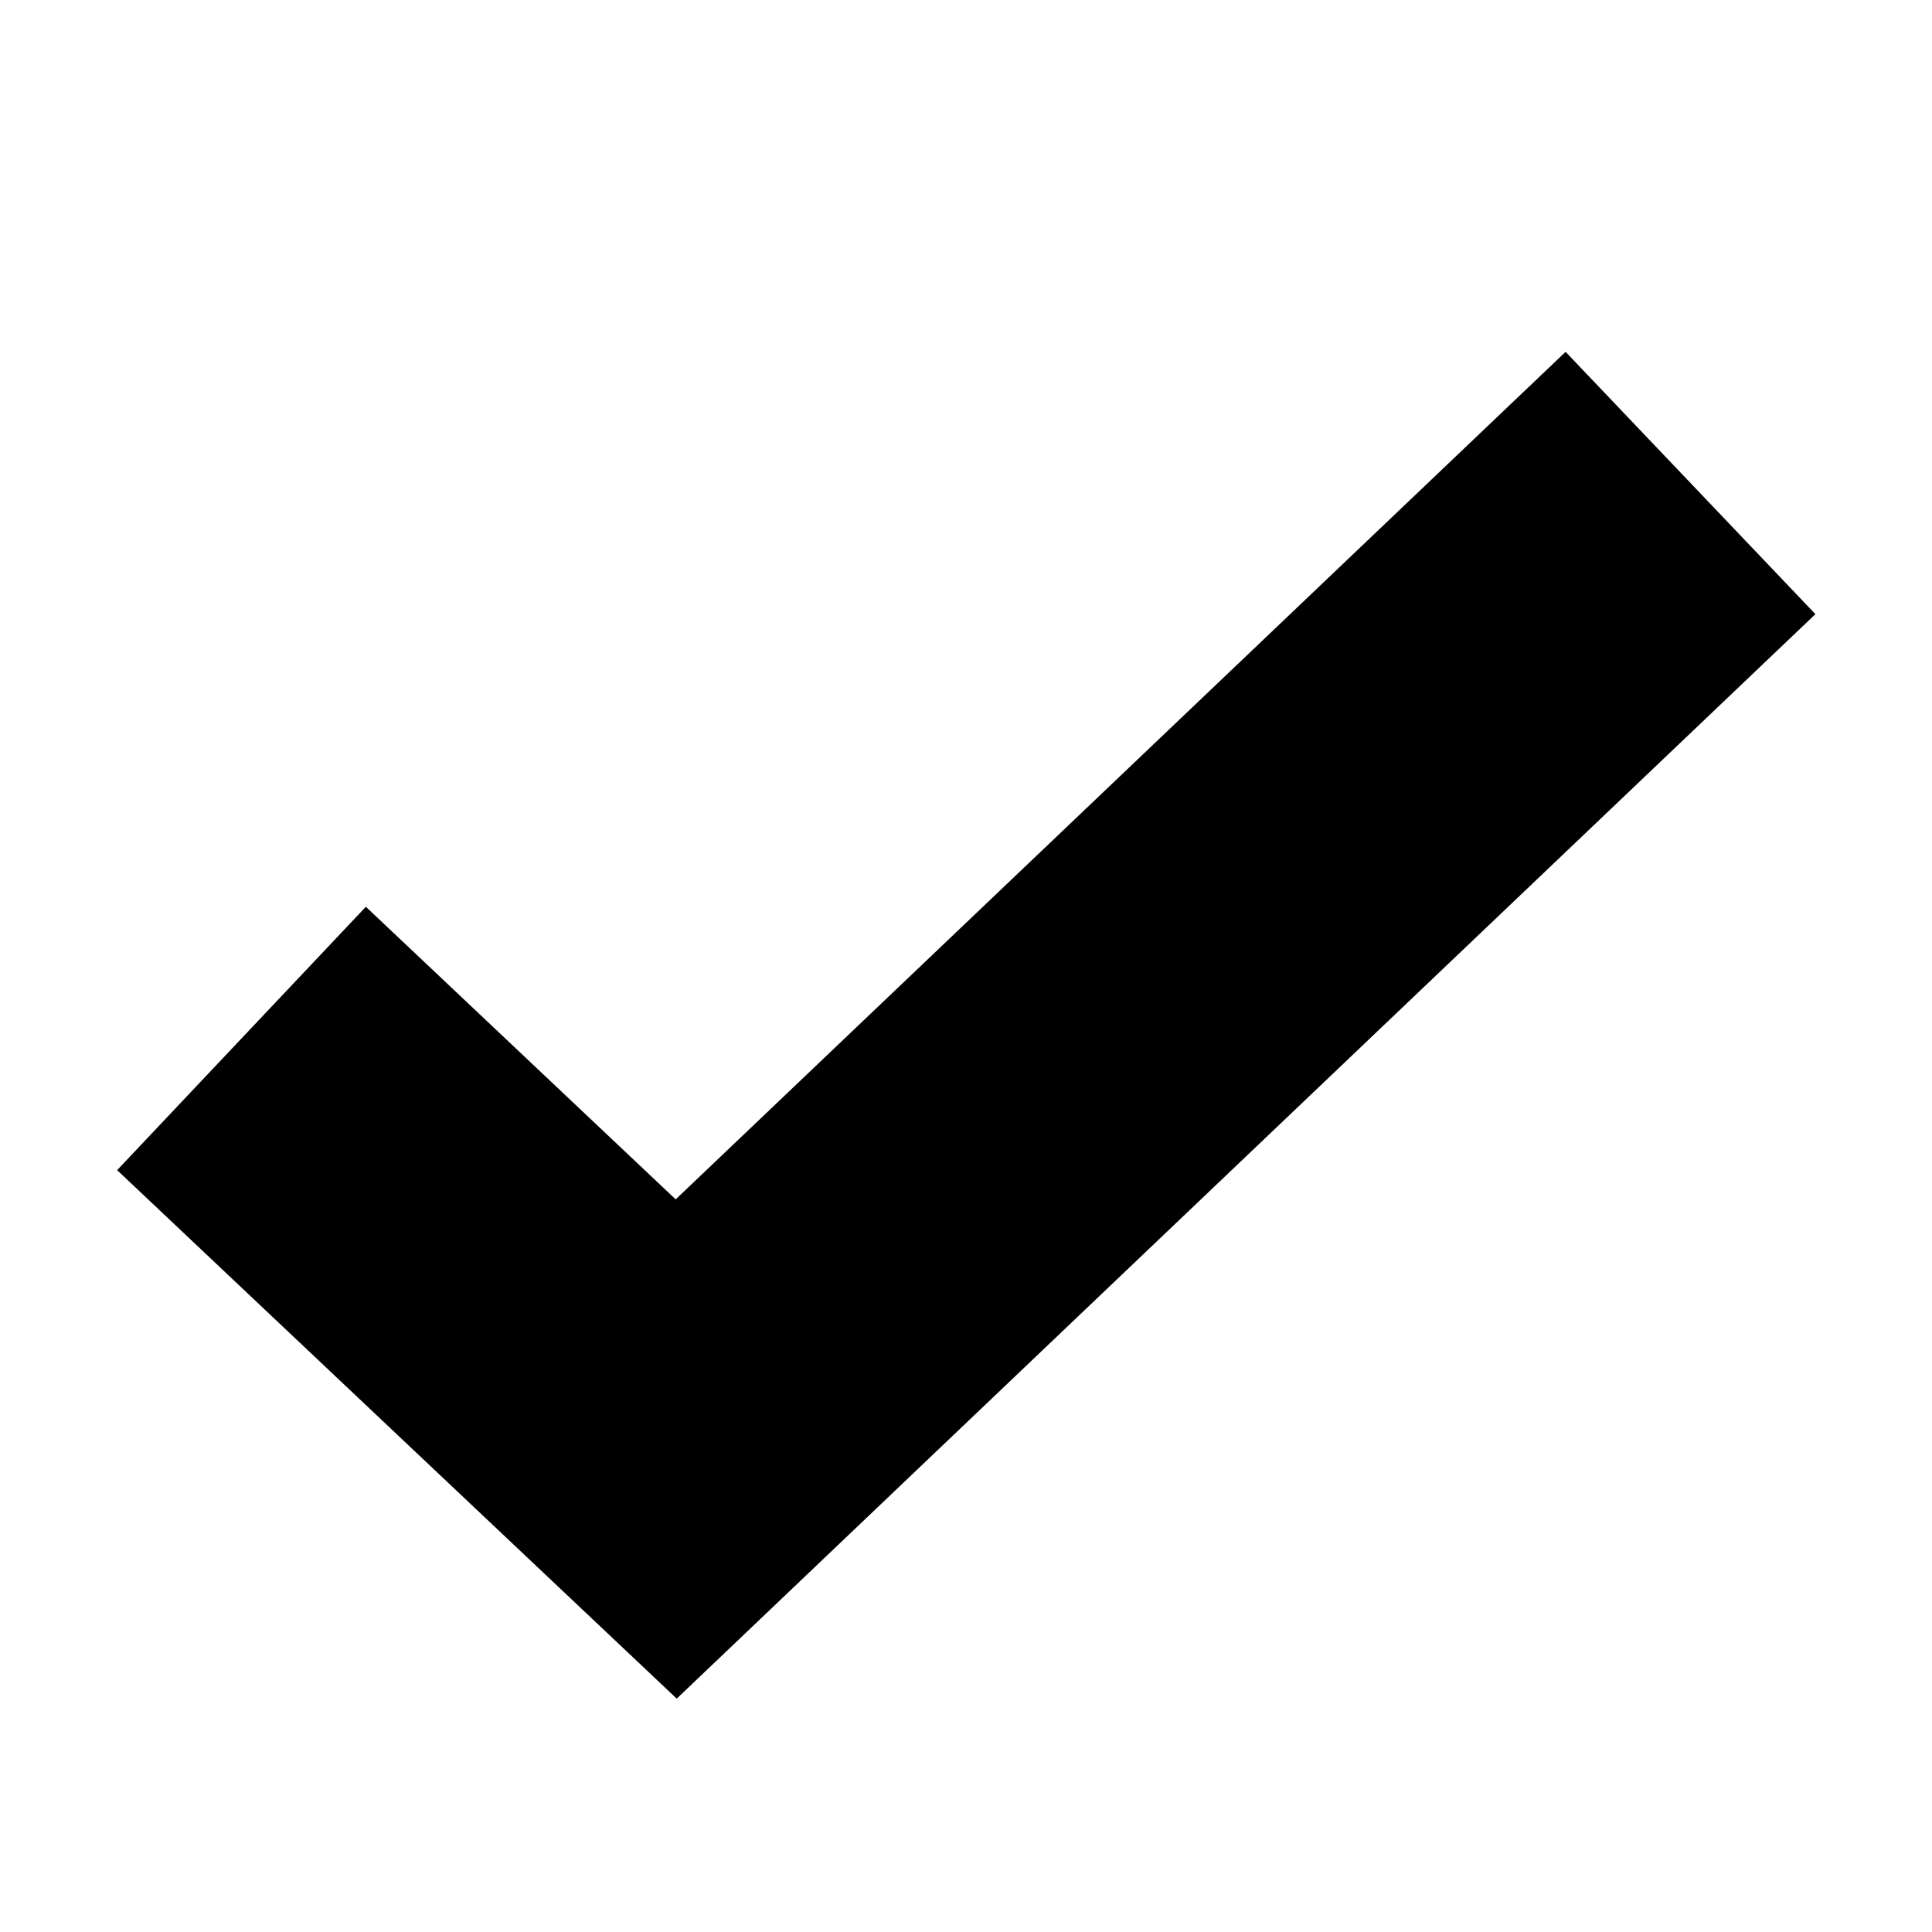
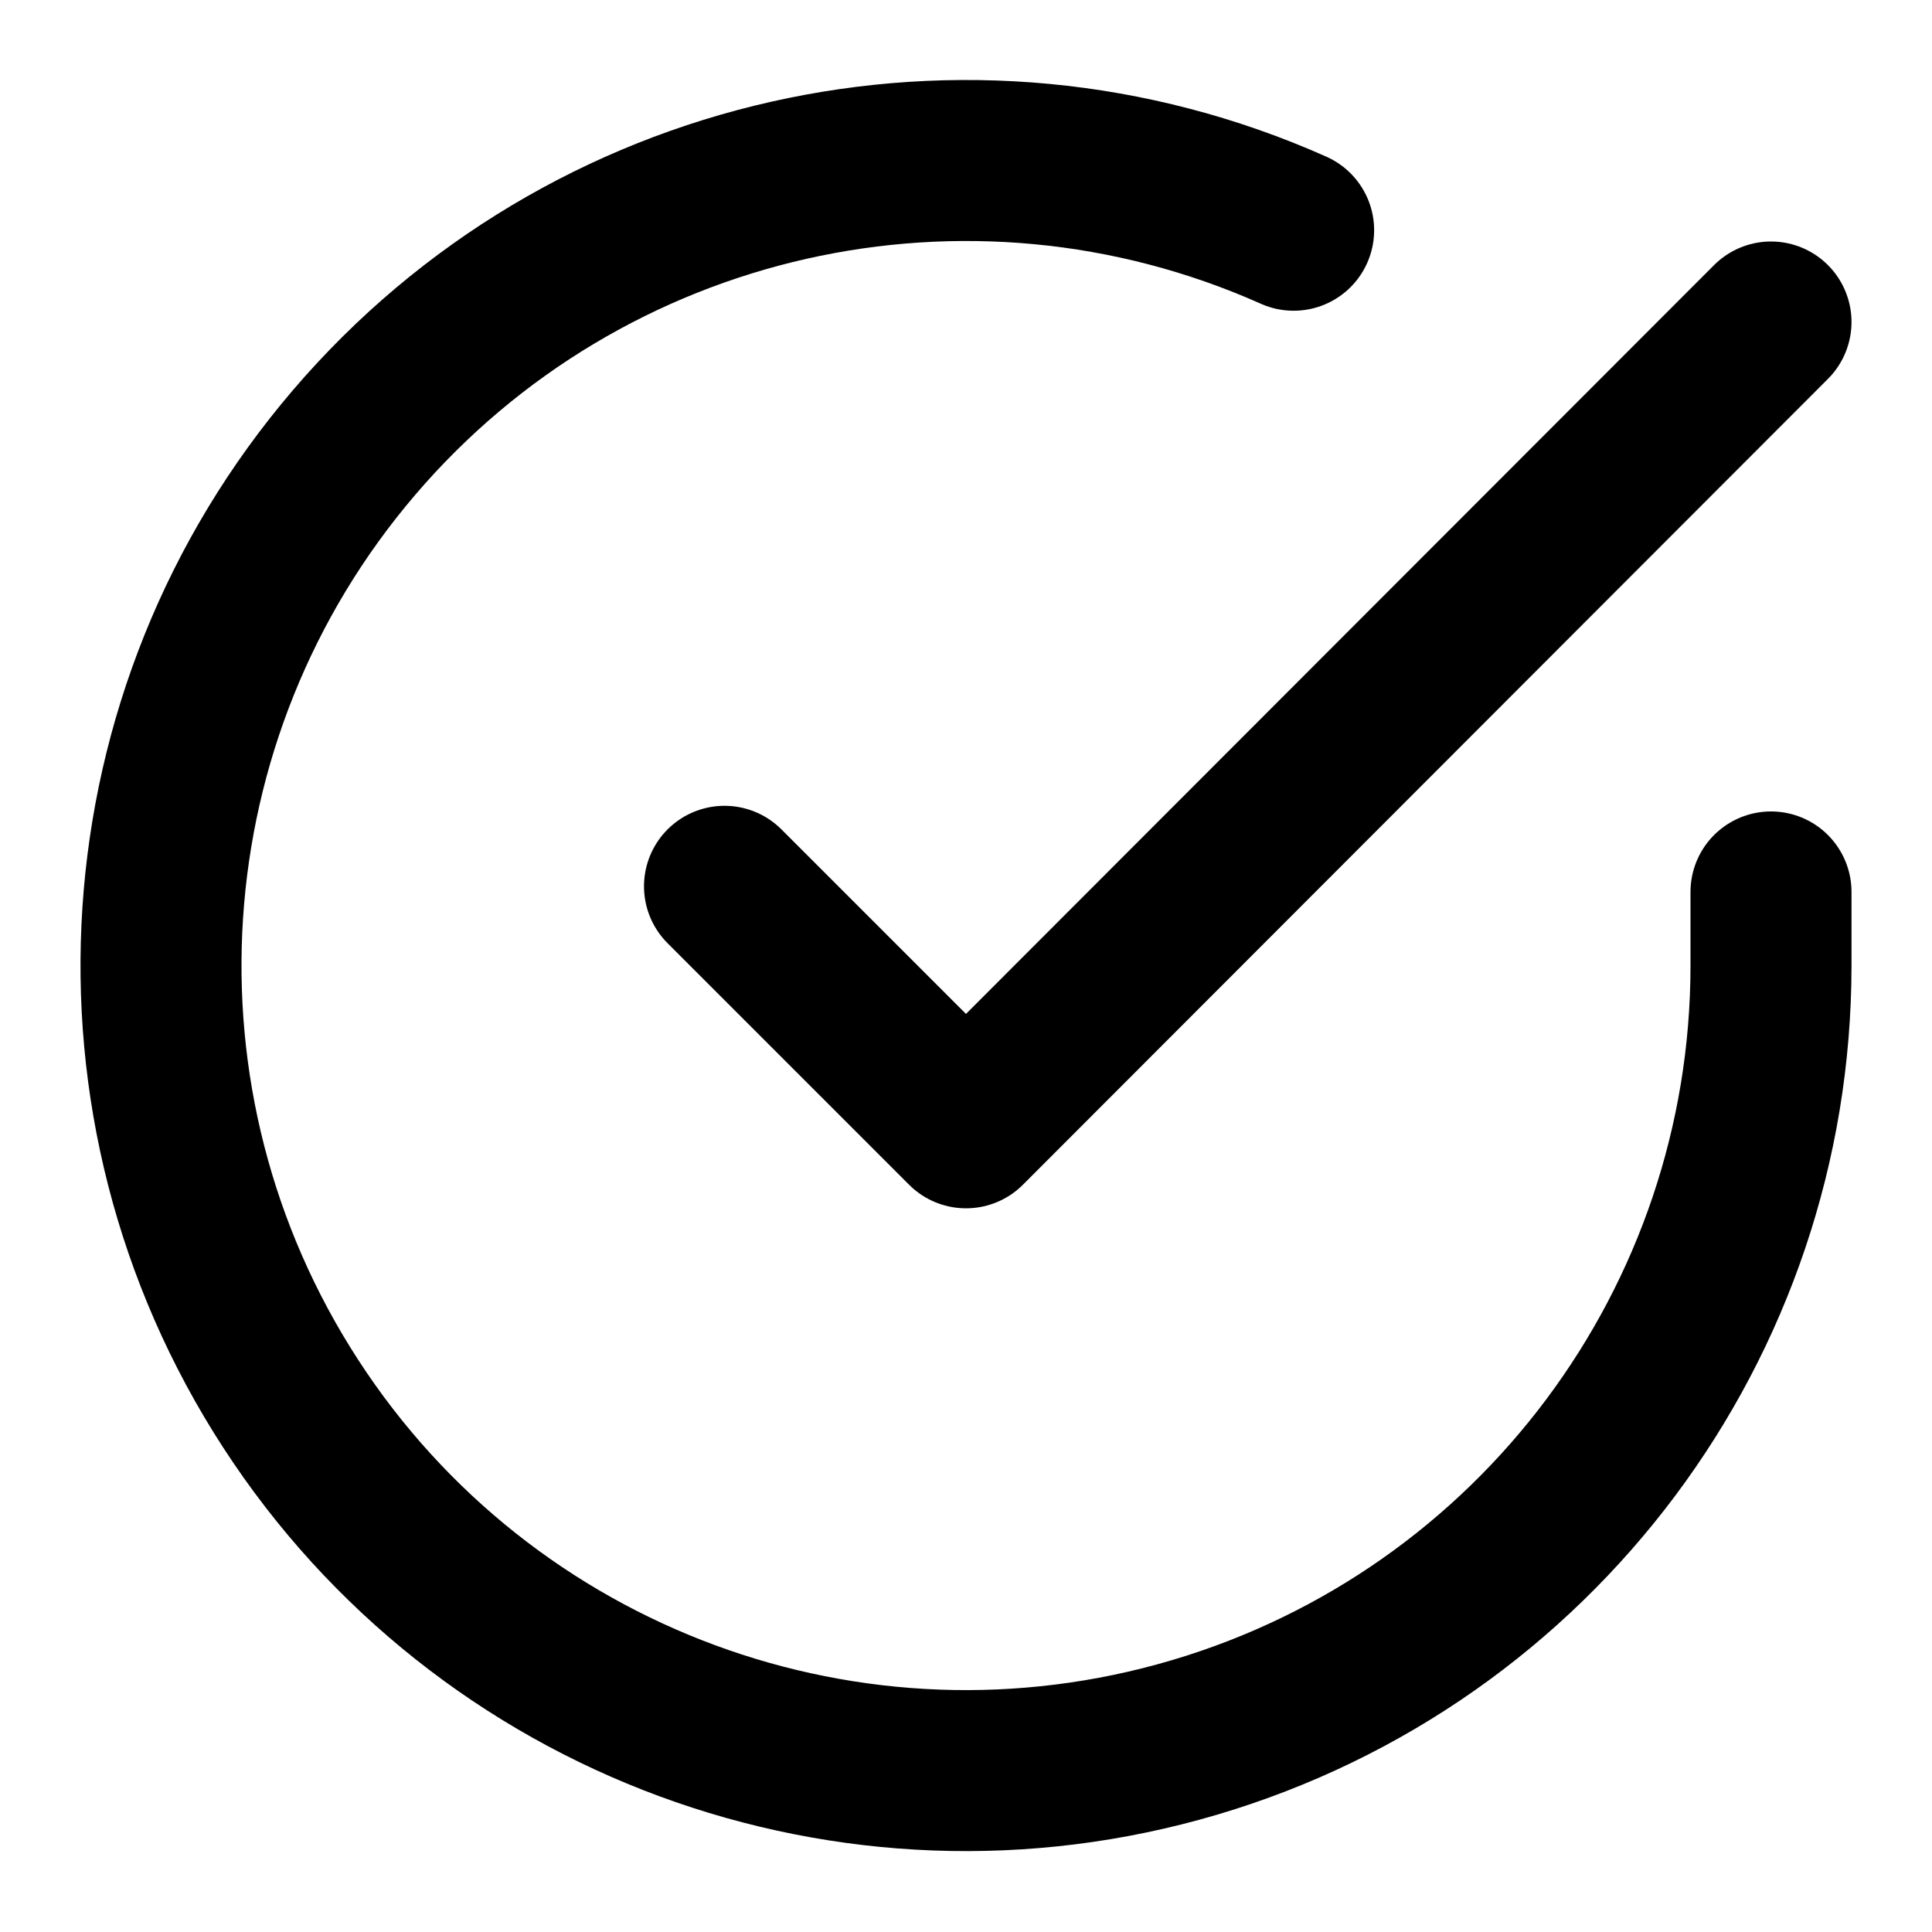
- <svg xmlns="http://www.w3.org/2000/svg" viewBox="0 0 16 16">
-   <path stroke="#000" stroke-width="3" fill="none" d="M2,8.6L5.6,12L14,4" />
+ <svg xmlns="http://www.w3.org/2000/svg" viewBox="0 0 24 24">
+   <path fill="none" stroke="currentColor" stroke-width="2" stroke-linecap="round" stroke-linejoin="round" d="M22 11.08V12a10 10 0 1 1-5.93-9.14" />
+   <polyline fill="none" stroke="currentColor" stroke-width="2" stroke-linecap="round" stroke-linejoin="round" points="22 4 12 14.01 9 11.01" />
</svg>
